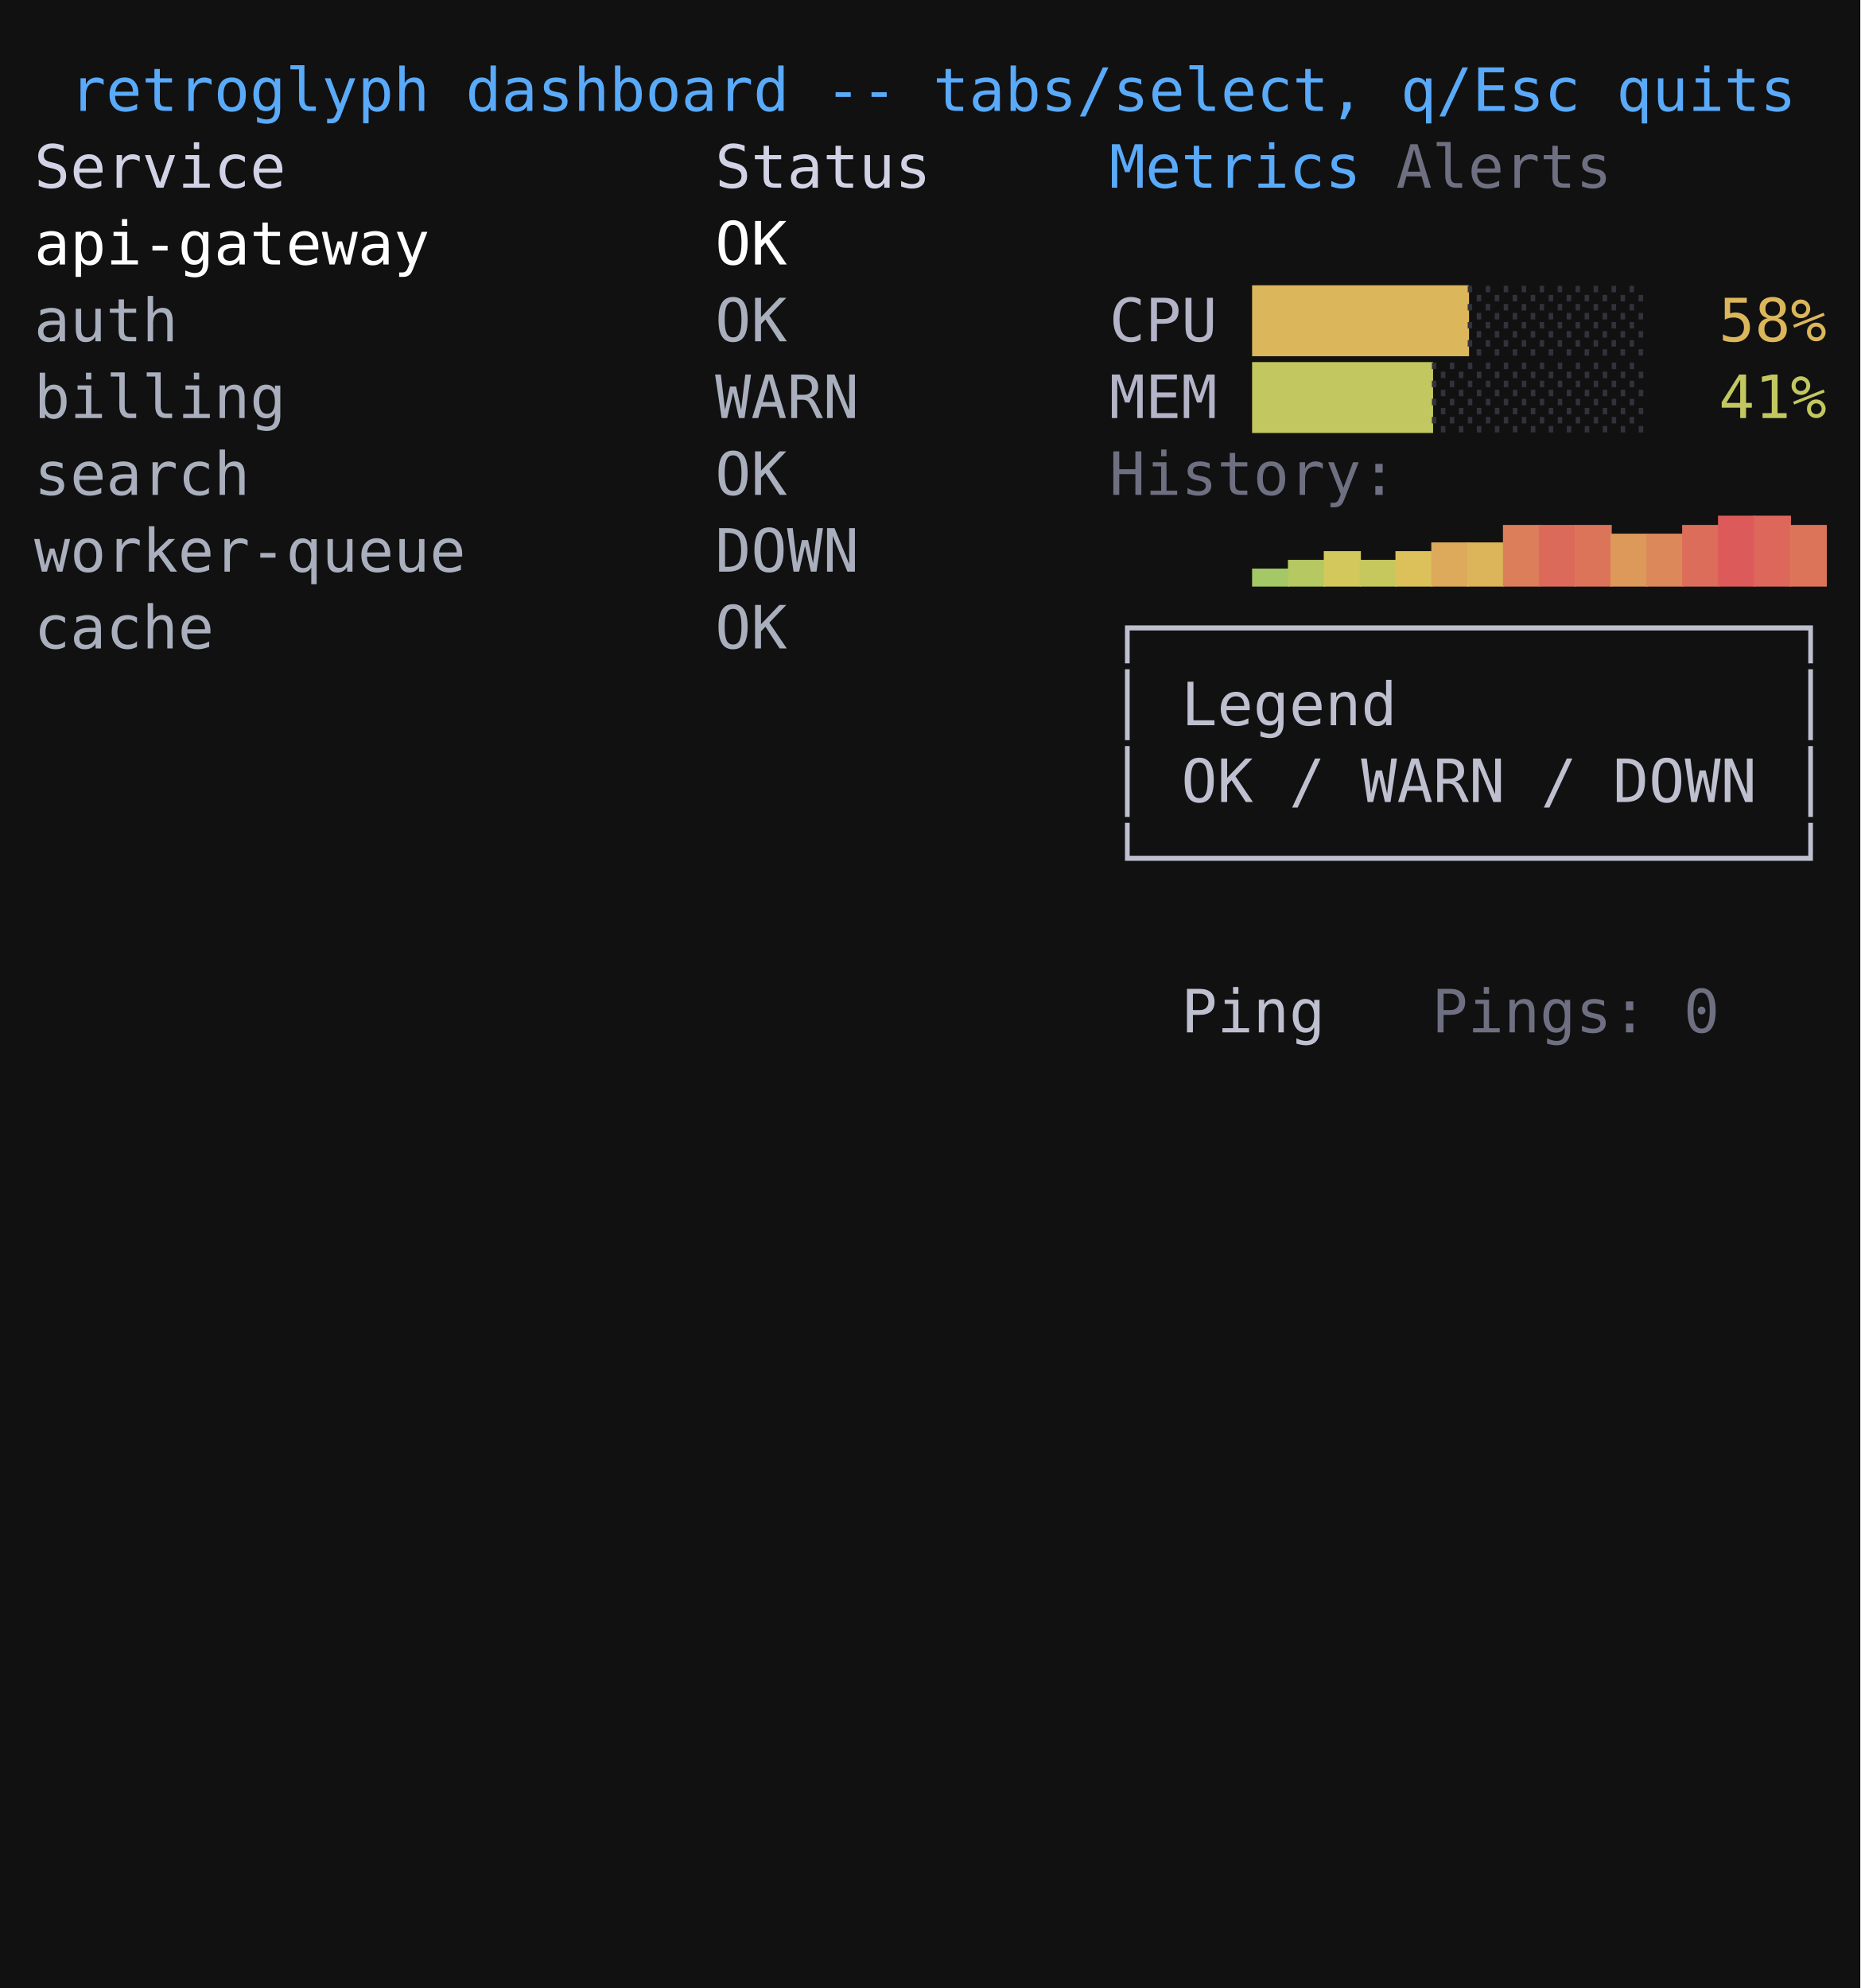
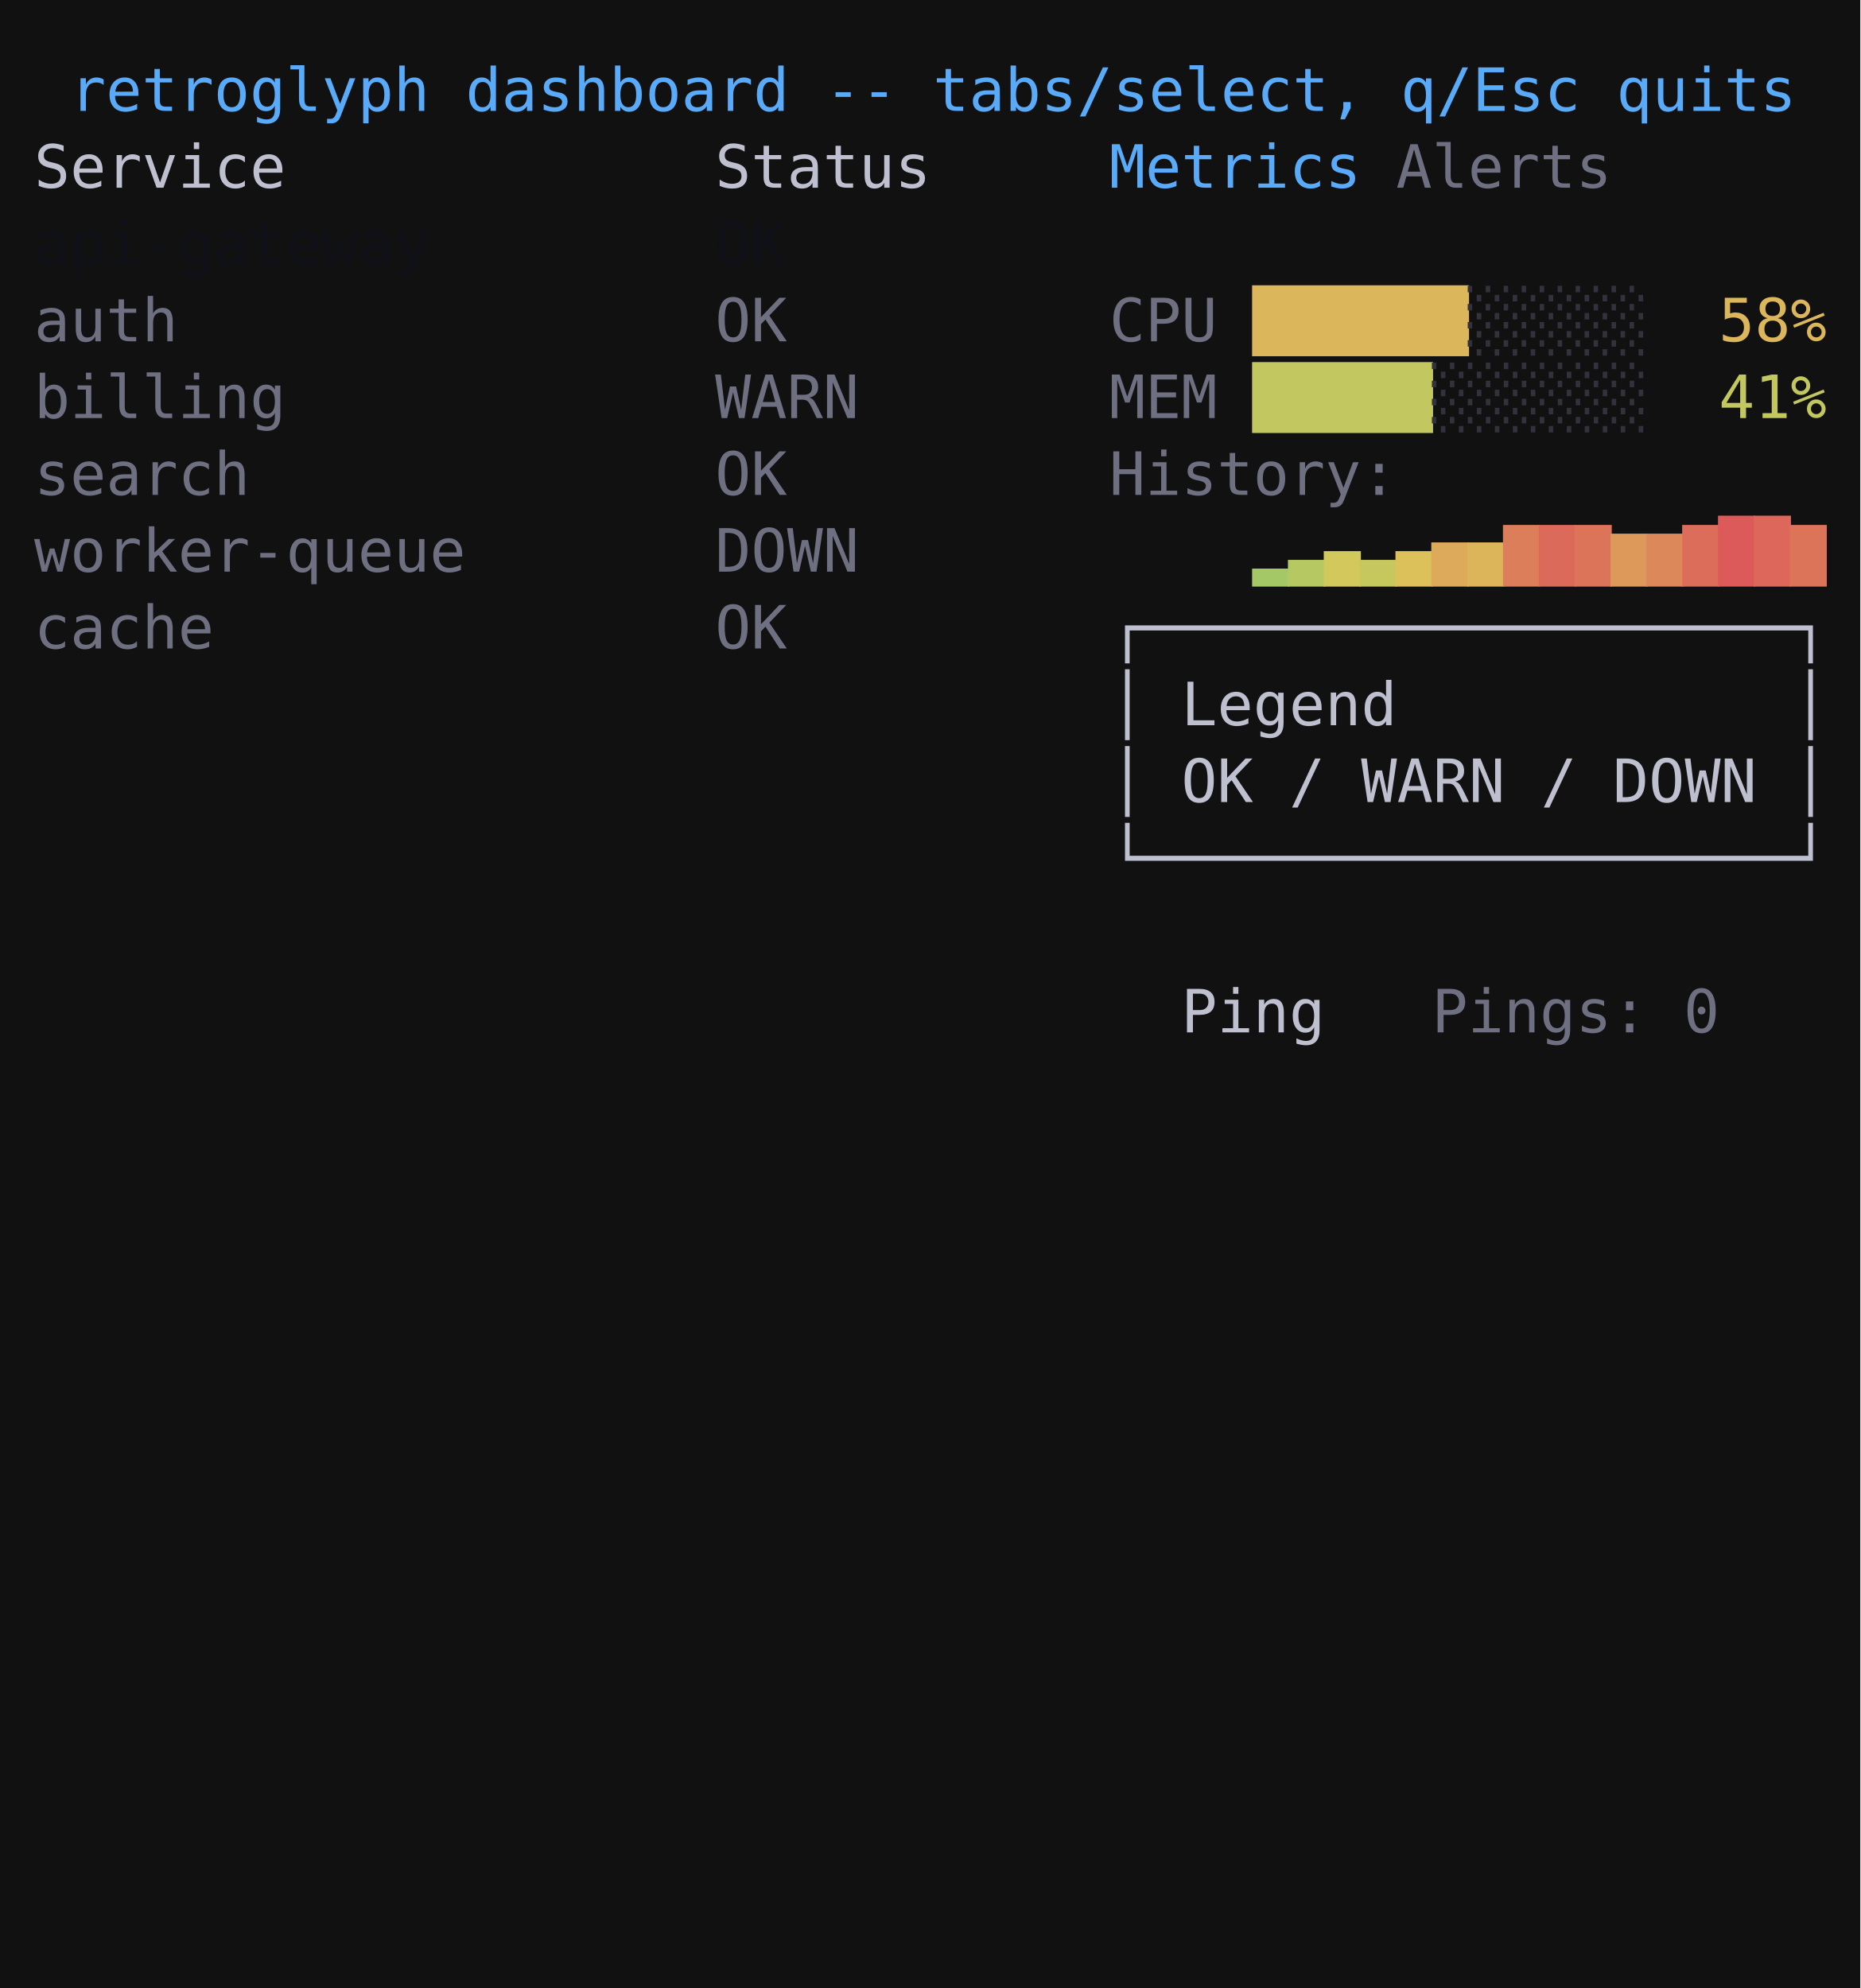
<svg xmlns="http://www.w3.org/2000/svg" width="436" height="466">
  <rect width="100%" height="100%" fill="#111111" />
  <text font-family="monospace" font-size="14" y="26.0" xml:space="preserve">
    <tspan fill="#cccccc" x="8.0"> </tspan>
    <tspan fill="#5aaafa" x="16.4">retroglyph dashboard -- tabs/select, q/Esc quits</tspan>
    <tspan fill="#cccccc" x="419.6"> </tspan>
  </text>
  <text font-family="monospace" font-size="14" y="44.0" xml:space="preserve">
-     <tspan fill="#d2d2e6" x="8.0">Service</tspan>
+     <tspan fill="#bec0d0" x="8.0" style="background:#161620">Service</tspan>
    <tspan fill="#cccccc" x="66.8">            </tspan>
-     <tspan fill="#d2d2e6" x="167.6">Status</tspan>
+     <tspan fill="#bec0d0" x="167.6" style="background:#161620">Status</tspan>
    <tspan fill="#cccccc" x="218.0">     </tspan>
    <tspan fill="#5aaafa" x="260.0" style="background:#161620">Metrics</tspan>
    <tspan fill="#cccccc" x="318.8"> </tspan>
    <tspan fill="#6e7082" x="327.2">Alerts</tspan>
    <tspan fill="#cccccc" x="377.6">      </tspan>
  </text>
  <text font-family="monospace" font-size="14" y="62.0" xml:space="preserve">
-     <tspan fill="#ffffff" x="8.0" style="background:#283c5a">api-gateway</tspan>
-     <tspan fill="#cccccc" x="100.4" style="background:#283c5a">        </tspan>
-     <tspan fill="#ffffff" x="167.6" style="background:#283c5a">OK</tspan>
-     <tspan fill="#cccccc" x="184.4" style="background:#283c5a">         </tspan>
+     <tspan fill="#101018" x="8.0" style="background:#5aaafa">api-gateway</tspan>
+     <tspan fill="#cccccc" x="100.4" style="background:#5aaafa">        </tspan>
+     <tspan fill="#101018" x="167.6" style="background:#5aaafa">OK</tspan>
+     <tspan fill="#cccccc" x="184.4" style="background:#5aaafa">         </tspan>
    <tspan fill="#cccccc" x="260.0">                    </tspan>
  </text>
  <text font-family="monospace" font-size="14" y="80.0" xml:space="preserve">
-     <tspan fill="#aaafbe" x="8.0">auth</tspan>
+     <tspan fill="#6e7082" x="8.0" style="background:#161620">auth</tspan>
    <tspan fill="#cccccc" x="41.6">               </tspan>
-     <tspan fill="#aaafbe" x="167.6">OK</tspan>
+     <tspan fill="#6e7082" x="167.6" style="background:#161620">OK</tspan>
    <tspan fill="#cccccc" x="184.4">         </tspan>
-     <tspan fill="#b4b4c8" x="260.0">CPU</tspan>
+     <tspan fill="#6e7082" x="260.0" style="background:#161620">CPU</tspan>
    <tspan fill="#cccccc" x="285.2"> </tspan>
    <tspan fill="#dcb65a" x="293.6">██████</tspan>
    <tspan fill="#32323c" x="344.0">░░░░░</tspan>
    <tspan fill="#cccccc" x="386.0"> </tspan>
    <tspan fill="#dcb65a" x="394.4"> 58%</tspan>
  </text>
  <text font-family="monospace" font-size="14" y="98.0" xml:space="preserve">
-     <tspan fill="#aaafbe" x="8.0">billing</tspan>
+     <tspan fill="#6e7082" x="8.0" style="background:#161620">billing</tspan>
    <tspan fill="#cccccc" x="66.8">            </tspan>
-     <tspan fill="#aaafbe" x="167.6">WARN</tspan>
+     <tspan fill="#6e7082" x="167.6" style="background:#161620">WARN</tspan>
    <tspan fill="#cccccc" x="201.2">       </tspan>
-     <tspan fill="#b4b4c8" x="260.0">MEM</tspan>
+     <tspan fill="#6e7082" x="260.0" style="background:#161620">MEM</tspan>
    <tspan fill="#cccccc" x="285.2"> </tspan>
    <tspan fill="#c2c85f" x="293.6">█████</tspan>
    <tspan fill="#32323c" x="335.6">░░░░░░</tspan>
    <tspan fill="#cccccc" x="386.0"> </tspan>
    <tspan fill="#c2c85f" x="394.4"> 41%</tspan>
  </text>
  <text font-family="monospace" font-size="14" y="116.0" xml:space="preserve">
-     <tspan fill="#aaafbe" x="8.0">search</tspan>
+     <tspan fill="#6e7082" x="8.0" style="background:#161620">search</tspan>
    <tspan fill="#cccccc" x="58.4">             </tspan>
-     <tspan fill="#aaafbe" x="167.6">OK</tspan>
+     <tspan fill="#6e7082" x="167.6" style="background:#161620">OK</tspan>
    <tspan fill="#cccccc" x="184.4">         </tspan>
    <tspan fill="#6e7082" x="260.0">History:</tspan>
    <tspan fill="#cccccc" x="327.2">            </tspan>
  </text>
  <text font-family="monospace" font-size="14" y="134.0" xml:space="preserve">
-     <tspan fill="#aaafbe" x="8.0">worker-queue</tspan>
+     <tspan fill="#6e7082" x="8.0" style="background:#161620">worker-queue</tspan>
    <tspan fill="#cccccc" x="108.8">       </tspan>
-     <tspan fill="#aaafbe" x="167.6">DOWN</tspan>
+     <tspan fill="#6e7082" x="167.6" style="background:#161620">DOWN</tspan>
    <tspan fill="#cccccc" x="201.2">           </tspan>
    <tspan fill="#a4c865" x="293.6">▂</tspan>
    <tspan fill="#b5c862" x="302.0">▃</tspan>
    <tspan fill="#d3c85b" x="310.4">▄</tspan>
    <tspan fill="#c6c85e" x="318.8">▃</tspan>
    <tspan fill="#dcc15a" x="327.2">▄</tspan>
    <tspan fill="#dcaa5a" x="335.6">▅</tspan>
    <tspan fill="#dcb45a" x="344.0">▅</tspan>
    <tspan fill="#dc7e5a" x="352.4">▇</tspan>
    <tspan fill="#dc6a5a" x="360.8">▇</tspan>
    <tspan fill="#dc745a" x="369.2">▇</tspan>
    <tspan fill="#dc995a" x="377.6">▆</tspan>
    <tspan fill="#dc885a" x="386.0">▆</tspan>
    <tspan fill="#dc6d5a" x="394.4">▇</tspan>
    <tspan fill="#dc5a5a" x="402.8">█</tspan>
    <tspan fill="#dc675a" x="411.2">█</tspan>
    <tspan fill="#dc745a" x="419.6">▇</tspan>
  </text>
  <text font-family="monospace" font-size="14" y="152.0" xml:space="preserve">
-     <tspan fill="#aaafbe" x="8.0">cache</tspan>
+     <tspan fill="#6e7082" x="8.0" style="background:#161620">cache</tspan>
    <tspan fill="#cccccc" x="50.0">              </tspan>
-     <tspan fill="#aaafbe" x="167.6">OK</tspan>
+     <tspan fill="#6e7082" x="167.6" style="background:#161620">OK</tspan>
    <tspan fill="#cccccc" x="184.4">         </tspan>
    <tspan fill="#bec0d0" x="260.0" style="background:#161620">┌──────────────────┐</tspan>
  </text>
  <text font-family="monospace" font-size="14" y="170.0" xml:space="preserve">
    <tspan fill="#cccccc" x="8.0">                              </tspan>
    <tspan fill="#bec0d0" x="260.0" style="background:#161620">│ Legend           │</tspan>
  </text>
  <text font-family="monospace" font-size="14" y="188.0" xml:space="preserve">
    <tspan fill="#cccccc" x="8.0">                              </tspan>
    <tspan fill="#bec0d0" x="260.0" style="background:#161620">│ OK / WARN / DOWN │</tspan>
  </text>
  <text font-family="monospace" font-size="14" y="206.0" xml:space="preserve">
    <tspan fill="#cccccc" x="8.0">                              </tspan>
    <tspan fill="#bec0d0" x="260.0" style="background:#161620">└──────────────────┘</tspan>
  </text>
  <text font-family="monospace" font-size="14" y="224.0" xml:space="preserve">
    <tspan fill="#cccccc" x="8.0">                                                  </tspan>
  </text>
  <text font-family="monospace" font-size="14" y="242.0" xml:space="preserve">
    <tspan fill="#cccccc" x="8.0">                              </tspan>
    <tspan fill="#bec0d0" x="260.0" style="background:#161620">  Ping  </tspan>
    <tspan fill="#cccccc" x="327.2"> </tspan>
    <tspan fill="#6e7082" x="335.6">Pings: 0</tspan>
    <tspan fill="#cccccc" x="402.8">   </tspan>
  </text>
  <text font-family="monospace" font-size="14" y="260.0" xml:space="preserve">
    <tspan fill="#cccccc" x="8.0">                                                  </tspan>
  </text>
  <text font-family="monospace" font-size="14" y="278.0" xml:space="preserve">
    <tspan fill="#cccccc" x="8.0">                                                  </tspan>
  </text>
  <text font-family="monospace" font-size="14" y="296.0" xml:space="preserve">
    <tspan fill="#cccccc" x="8.0">                                                  </tspan>
  </text>
  <text font-family="monospace" font-size="14" y="314.0" xml:space="preserve">
    <tspan fill="#cccccc" x="8.0">                                                  </tspan>
  </text>
  <text font-family="monospace" font-size="14" y="332.0" xml:space="preserve">
    <tspan fill="#cccccc" x="8.0">                                                  </tspan>
  </text>
  <text font-family="monospace" font-size="14" y="350.0" xml:space="preserve">
    <tspan fill="#cccccc" x="8.0">                                                  </tspan>
  </text>
  <text font-family="monospace" font-size="14" y="368.0" xml:space="preserve">
    <tspan fill="#cccccc" x="8.0">                                                  </tspan>
  </text>
  <text font-family="monospace" font-size="14" y="386.0" xml:space="preserve">
    <tspan fill="#cccccc" x="8.0">                                                  </tspan>
  </text>
  <text font-family="monospace" font-size="14" y="404.0" xml:space="preserve">
    <tspan fill="#cccccc" x="8.0">                                                  </tspan>
  </text>
  <text font-family="monospace" font-size="14" y="422.0" xml:space="preserve">
    <tspan fill="#cccccc" x="8.0">                                                  </tspan>
  </text>
  <text font-family="monospace" font-size="14" y="440.0" xml:space="preserve">
    <tspan fill="#cccccc" x="8.0">                                                  </tspan>
  </text>
  <text font-family="monospace" font-size="14" y="458.0" xml:space="preserve">
    <tspan fill="#cccccc" x="8.0">                                                  </tspan>
  </text>
</svg>
